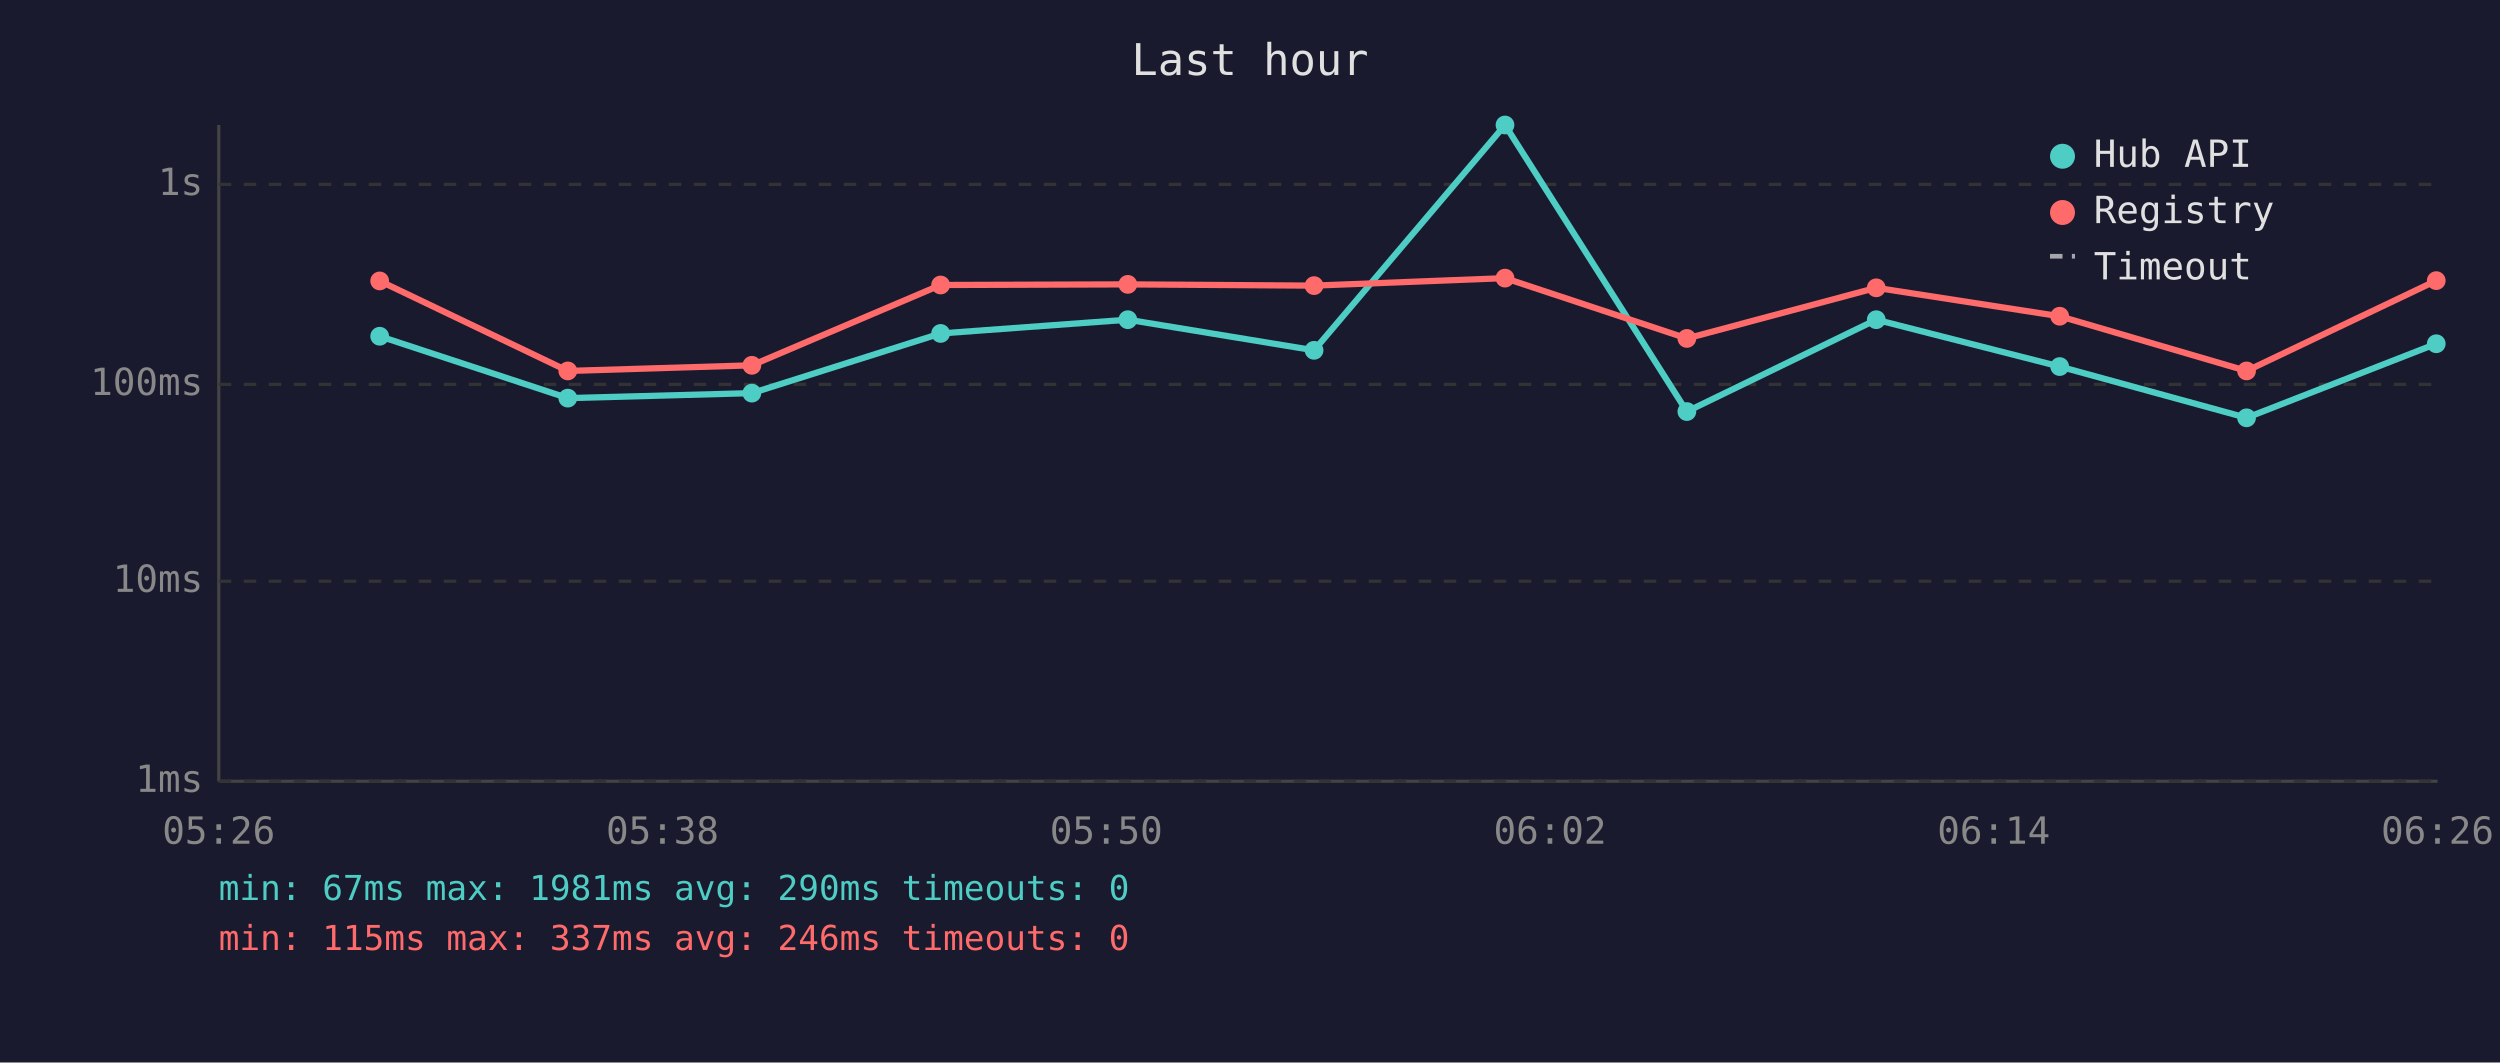
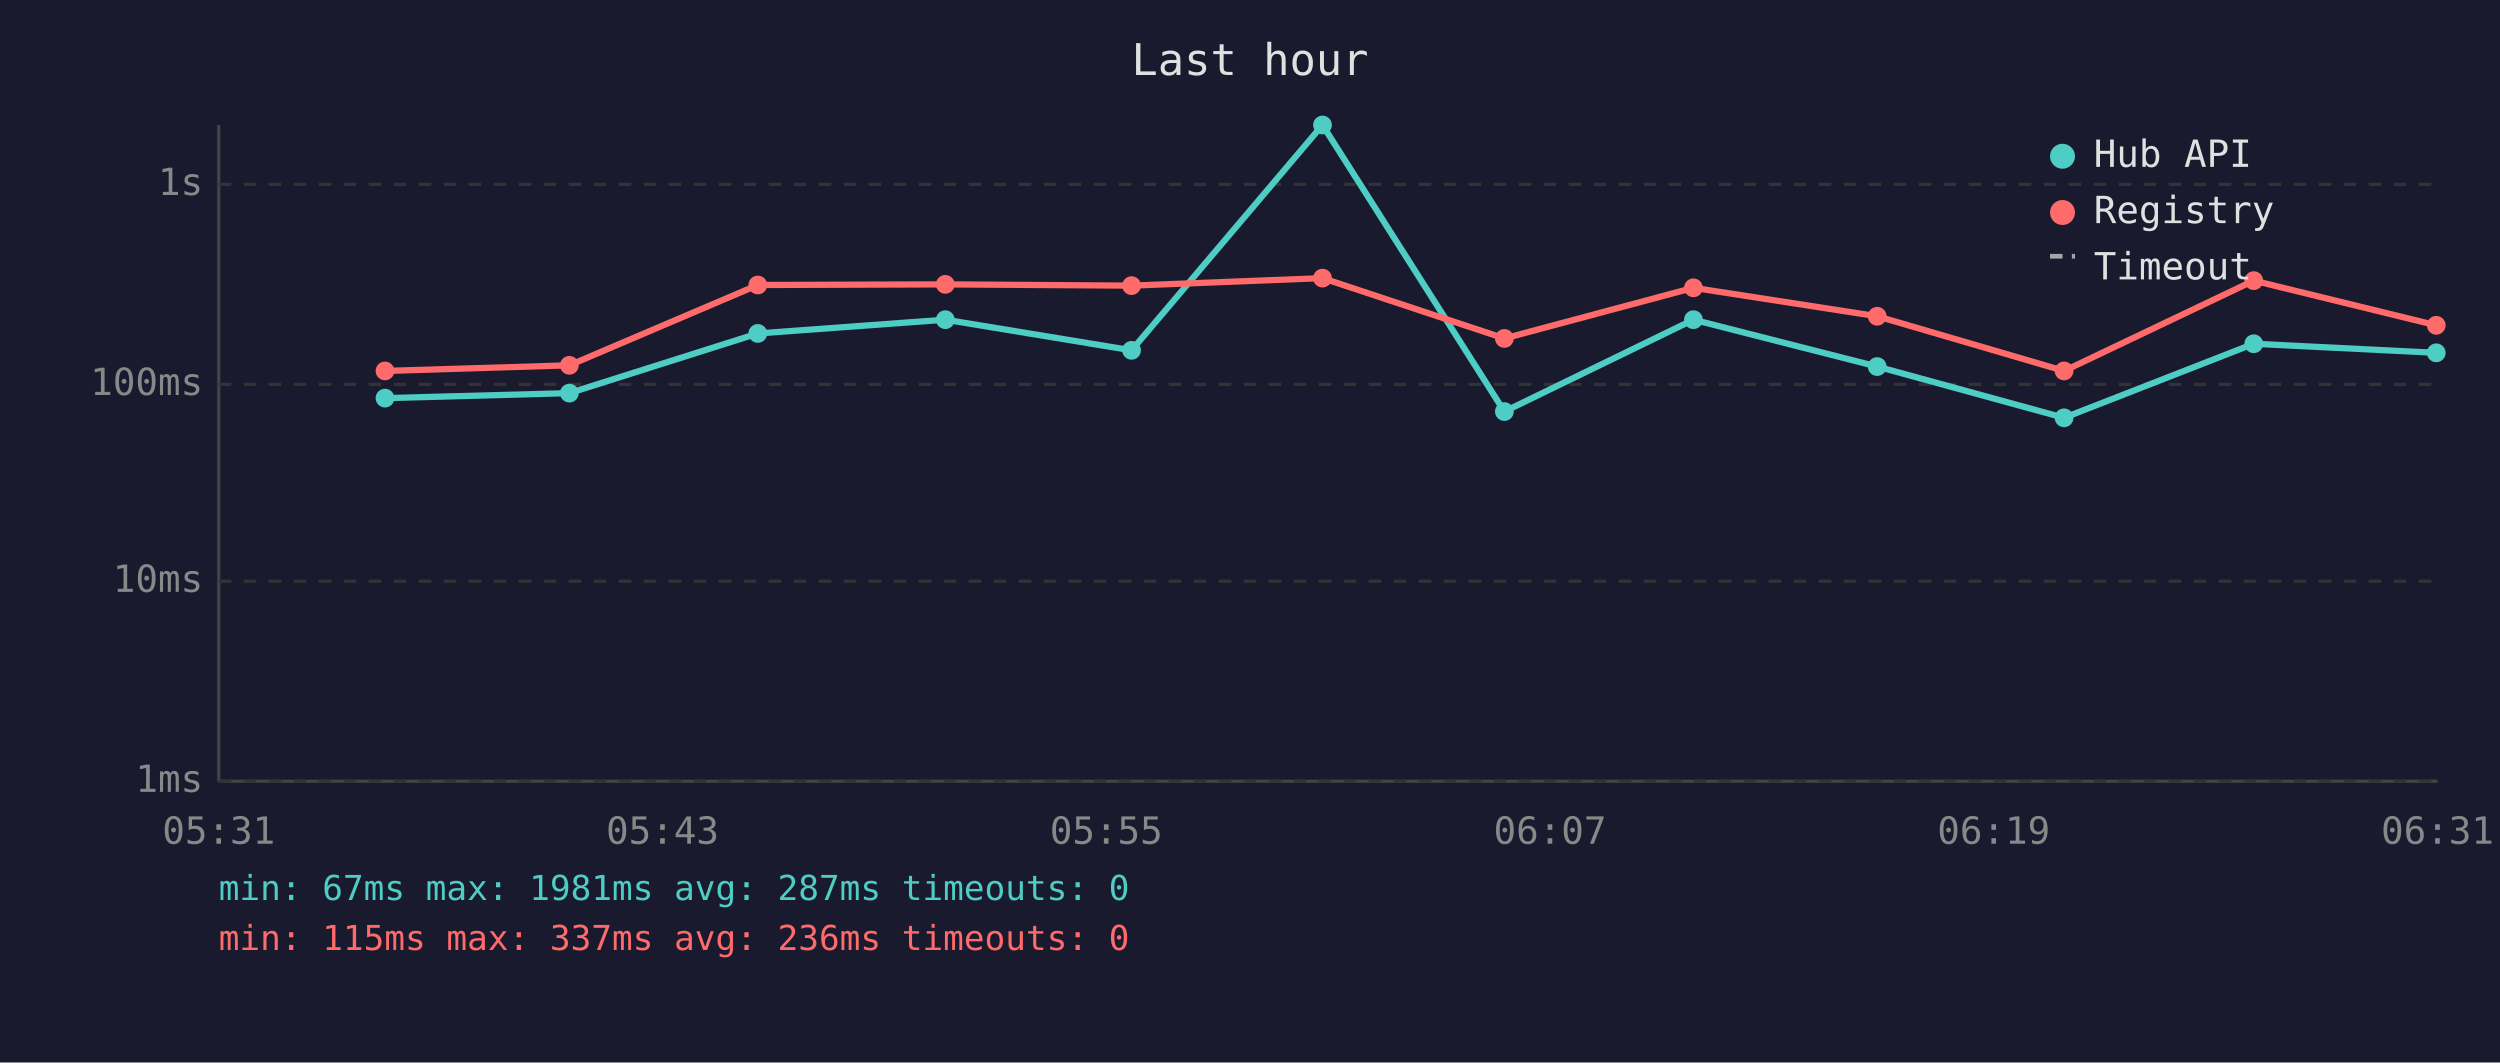
<svg xmlns="http://www.w3.org/2000/svg" viewBox="0 0 800 340" font-family="monospace" font-size="12">
  <rect width="800" height="340" fill="#1a1a2e" />
  <text x="400" y="24" fill="#e0e0e0" font-size="14" text-anchor="middle">Last hour</text>
  <line x1="70" y1="40" x2="70" y2="250" stroke="#444" stroke-width="1" />
  <line x1="70" y1="250" x2="780" y2="250" stroke="#444" stroke-width="1" />
  <line x1="70" y1="250" x2="780" y2="250" stroke="#333" stroke-width="1" stroke-dasharray="4" />
  <text x="65" y="250" fill="#888" text-anchor="end" dominant-baseline="middle">1ms</text>
  <line x1="70" y1="186" x2="780" y2="186" stroke="#333" stroke-width="1" stroke-dasharray="4" />
  <text x="65" y="186" fill="#888" text-anchor="end" dominant-baseline="middle">10ms</text>
  <line x1="70" y1="123" x2="780" y2="123" stroke="#333" stroke-width="1" stroke-dasharray="4" />
  <text x="65" y="123" fill="#888" text-anchor="end" dominant-baseline="middle">100ms</text>
  <line x1="70" y1="59" x2="780" y2="59" stroke="#333" stroke-width="1" stroke-dasharray="4" />
  <text x="65" y="59" fill="#888" text-anchor="end" dominant-baseline="middle">1s</text>
-   <text x="70" y="270" fill="#888" text-anchor="middle">05:26</text>
-   <text x="212" y="270" fill="#888" text-anchor="middle">05:38</text>
-   <text x="354" y="270" fill="#888" text-anchor="middle">05:50</text>
-   <text x="496" y="270" fill="#888" text-anchor="middle">06:02</text>
-   <text x="638" y="270" fill="#888" text-anchor="middle">06:14</text>
-   <text x="780" y="270" fill="#888" text-anchor="middle">06:26</text>
-   <polyline points="121.5,107.6 181.7,127.4 240.6,125.8 301.0,106.7 360.9,102.3 420.5,112.1 481.6,40.0 539.8,131.7 600.4,102.3 659.1,117.3 718.9,133.7 779.6,110.0" fill="none" stroke="#4ecdc4" stroke-width="2" opacity="1" />
-   <circle cx="121.5" cy="107.6" r="3" fill="#4ecdc4" />
-   <circle cx="181.7" cy="127.4" r="3" fill="#4ecdc4" />
-   <circle cx="240.6" cy="125.8" r="3" fill="#4ecdc4" />
-   <circle cx="301.0" cy="106.7" r="3" fill="#4ecdc4" />
-   <circle cx="360.9" cy="102.3" r="3" fill="#4ecdc4" />
-   <circle cx="420.5" cy="112.1" r="3" fill="#4ecdc4" />
-   <circle cx="481.6" cy="40.0" r="3" fill="#4ecdc4" />
-   <circle cx="539.8" cy="131.7" r="3" fill="#4ecdc4" />
-   <circle cx="600.4" cy="102.3" r="3" fill="#4ecdc4" />
-   <circle cx="659.1" cy="117.3" r="3" fill="#4ecdc4" />
-   <circle cx="718.9" cy="133.7" r="3" fill="#4ecdc4" />
-   <circle cx="779.6" cy="110.0" r="3" fill="#4ecdc4" />
-   <polyline points="121.5,89.9 181.7,118.7 240.6,116.9 301.0,91.2 360.9,91.0 420.5,91.4 481.6,89.0 539.8,108.3 600.4,92.1 659.1,101.2 718.9,118.7 779.6,89.8" fill="none" stroke="#ff6b6b" stroke-width="2" opacity="1" />
-   <circle cx="121.5" cy="89.9" r="3" fill="#ff6b6b" />
-   <circle cx="181.7" cy="118.7" r="3" fill="#ff6b6b" />
-   <circle cx="240.6" cy="116.9" r="3" fill="#ff6b6b" />
-   <circle cx="301.0" cy="91.2" r="3" fill="#ff6b6b" />
-   <circle cx="360.9" cy="91.0" r="3" fill="#ff6b6b" />
-   <circle cx="420.5" cy="91.4" r="3" fill="#ff6b6b" />
-   <circle cx="481.6" cy="89.0" r="3" fill="#ff6b6b" />
-   <circle cx="539.8" cy="108.3" r="3" fill="#ff6b6b" />
-   <circle cx="600.4" cy="92.1" r="3" fill="#ff6b6b" />
-   <circle cx="659.1" cy="101.2" r="3" fill="#ff6b6b" />
-   <circle cx="718.9" cy="118.7" r="3" fill="#ff6b6b" />
-   <circle cx="779.6" cy="89.8" r="3" fill="#ff6b6b" />
+   <text x="70" y="270" fill="#888" text-anchor="middle">05:31</text>
+   <text x="212" y="270" fill="#888" text-anchor="middle">05:43</text>
+   <text x="354" y="270" fill="#888" text-anchor="middle">05:55</text>
+   <text x="496" y="270" fill="#888" text-anchor="middle">06:07</text>
+   <text x="638" y="270" fill="#888" text-anchor="middle">06:19</text>
+   <text x="780" y="270" fill="#888" text-anchor="middle">06:31</text>
+   <polyline points="123.2,127.4 182.2,125.8 242.5,106.7 302.5,102.3 362.1,112.1 423.2,40.0 481.4,131.7 541.9,102.3 600.7,117.3 660.5,133.7 721.2,110.0 779.6,112.9" fill="none" stroke="#4ecdc4" stroke-width="2" opacity="1" />
+   <circle cx="123.2" cy="127.4" r="3" fill="#4ecdc4" />
+   <circle cx="182.2" cy="125.8" r="3" fill="#4ecdc4" />
+   <circle cx="242.5" cy="106.7" r="3" fill="#4ecdc4" />
+   <circle cx="302.5" cy="102.3" r="3" fill="#4ecdc4" />
+   <circle cx="362.1" cy="112.1" r="3" fill="#4ecdc4" />
+   <circle cx="423.2" cy="40.0" r="3" fill="#4ecdc4" />
+   <circle cx="481.4" cy="131.7" r="3" fill="#4ecdc4" />
+   <circle cx="541.9" cy="102.3" r="3" fill="#4ecdc4" />
+   <circle cx="600.7" cy="117.3" r="3" fill="#4ecdc4" />
+   <circle cx="660.5" cy="133.7" r="3" fill="#4ecdc4" />
+   <circle cx="721.2" cy="110.0" r="3" fill="#4ecdc4" />
+   <circle cx="779.6" cy="112.9" r="3" fill="#4ecdc4" />
+   <polyline points="123.2,118.7 182.2,116.9 242.5,91.2 302.5,91.0 362.1,91.4 423.2,89.0 481.4,108.3 541.9,92.1 600.7,101.2 660.5,118.7 721.2,89.8 779.6,104.1" fill="none" stroke="#ff6b6b" stroke-width="2" opacity="1" />
+   <circle cx="123.2" cy="118.7" r="3" fill="#ff6b6b" />
+   <circle cx="182.2" cy="116.9" r="3" fill="#ff6b6b" />
+   <circle cx="242.5" cy="91.2" r="3" fill="#ff6b6b" />
+   <circle cx="302.5" cy="91.0" r="3" fill="#ff6b6b" />
+   <circle cx="362.1" cy="91.4" r="3" fill="#ff6b6b" />
+   <circle cx="423.2" cy="89.0" r="3" fill="#ff6b6b" />
+   <circle cx="481.4" cy="108.3" r="3" fill="#ff6b6b" />
+   <circle cx="541.9" cy="92.1" r="3" fill="#ff6b6b" />
+   <circle cx="600.7" cy="101.2" r="3" fill="#ff6b6b" />
+   <circle cx="660.5" cy="118.7" r="3" fill="#ff6b6b" />
+   <circle cx="721.2" cy="89.8" r="3" fill="#ff6b6b" />
+   <circle cx="779.6" cy="104.1" r="3" fill="#ff6b6b" />
  <circle cx="660" cy="50" r="4" fill="#4ecdc4" />
  <text x="670" y="50" fill="#e0e0e0" dominant-baseline="middle">Hub API</text>
  <circle cx="660" cy="68" r="4" fill="#ff6b6b" />
  <text x="670" y="68" fill="#e0e0e0" dominant-baseline="middle">Registry</text>
  <line x1="656" y1="82" x2="664" y2="82" stroke="#e0e0e0" stroke-width="1.5" stroke-dasharray="4,3" opacity="0.7" />
  <text x="670" y="86" fill="#e0e0e0" dominant-baseline="middle">Timeout</text>
-   <text x="70" y="288" fill="#4ecdc4" font-size="11">min: 67ms  max: 1981ms  avg: 290ms  timeouts: 0</text>
-   <text x="70" y="304" fill="#ff6b6b" font-size="11">min: 115ms  max: 337ms  avg: 246ms  timeouts: 0</text>
+   <text x="70" y="288" fill="#4ecdc4" font-size="11">min: 67ms  max: 1981ms  avg: 287ms  timeouts: 0</text>
+   <text x="70" y="304" fill="#ff6b6b" font-size="11">min: 115ms  max: 337ms  avg: 236ms  timeouts: 0</text>
</svg>
